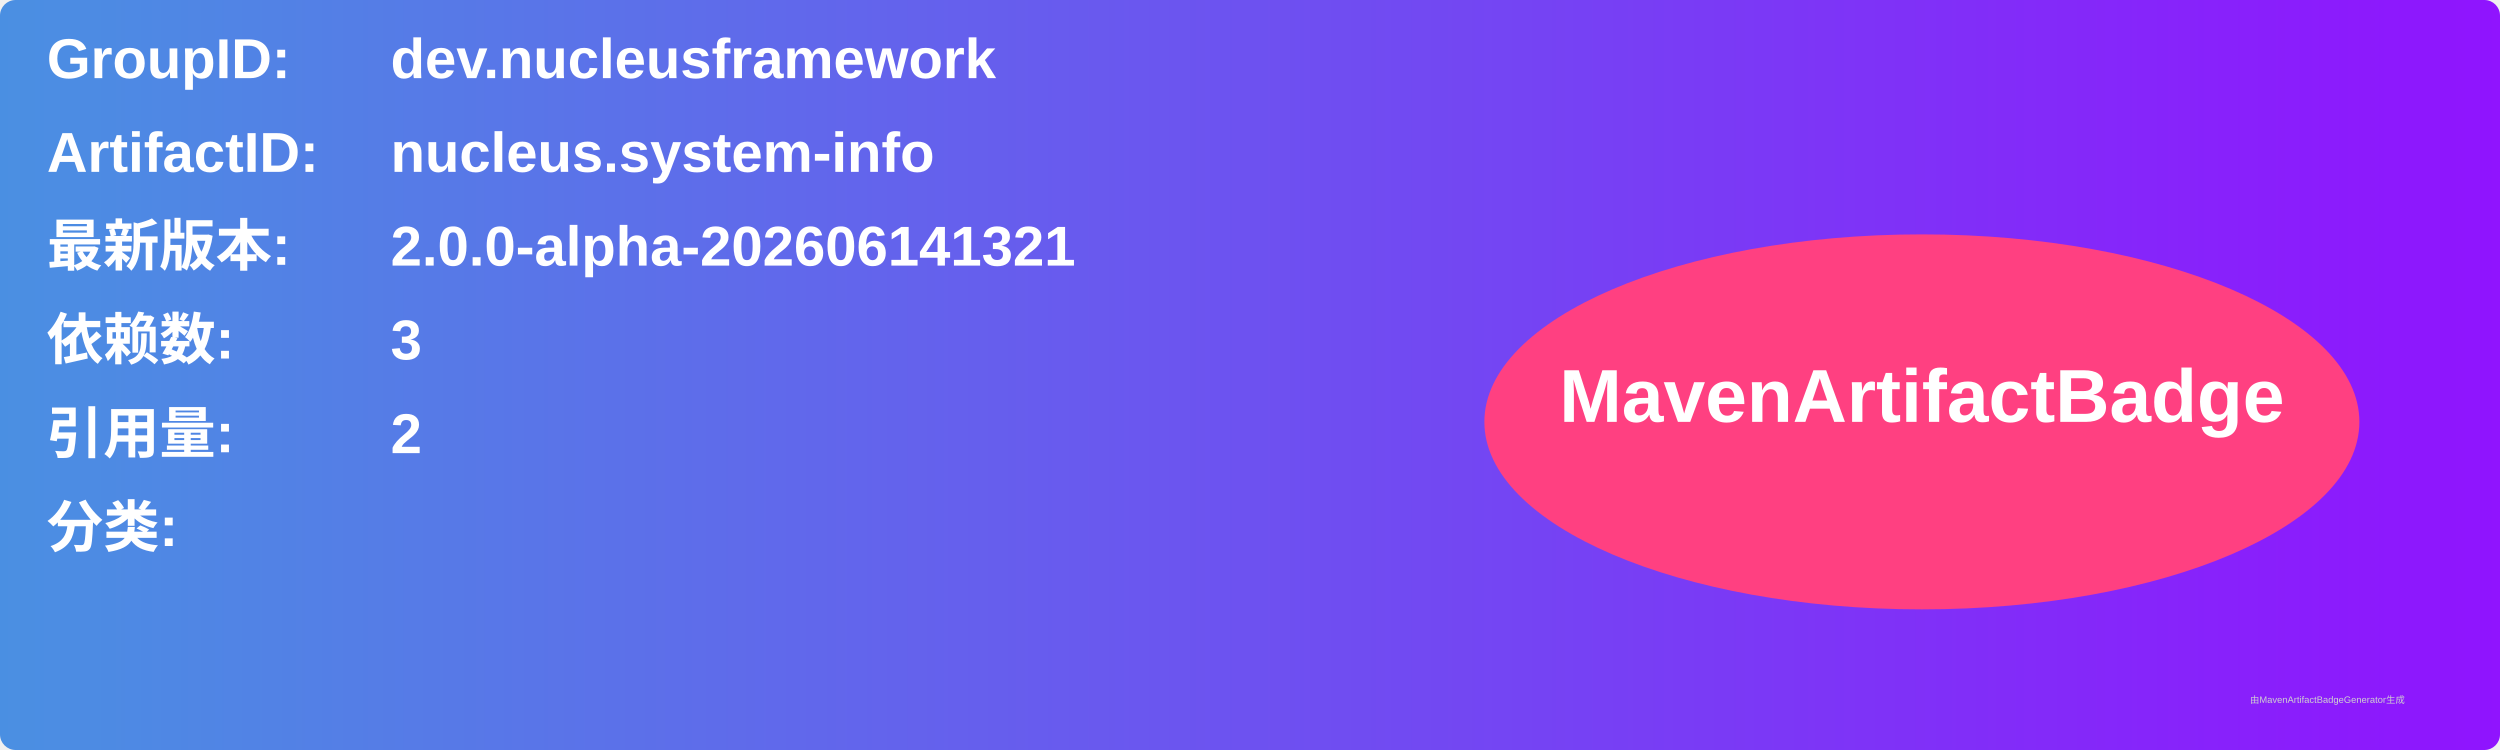
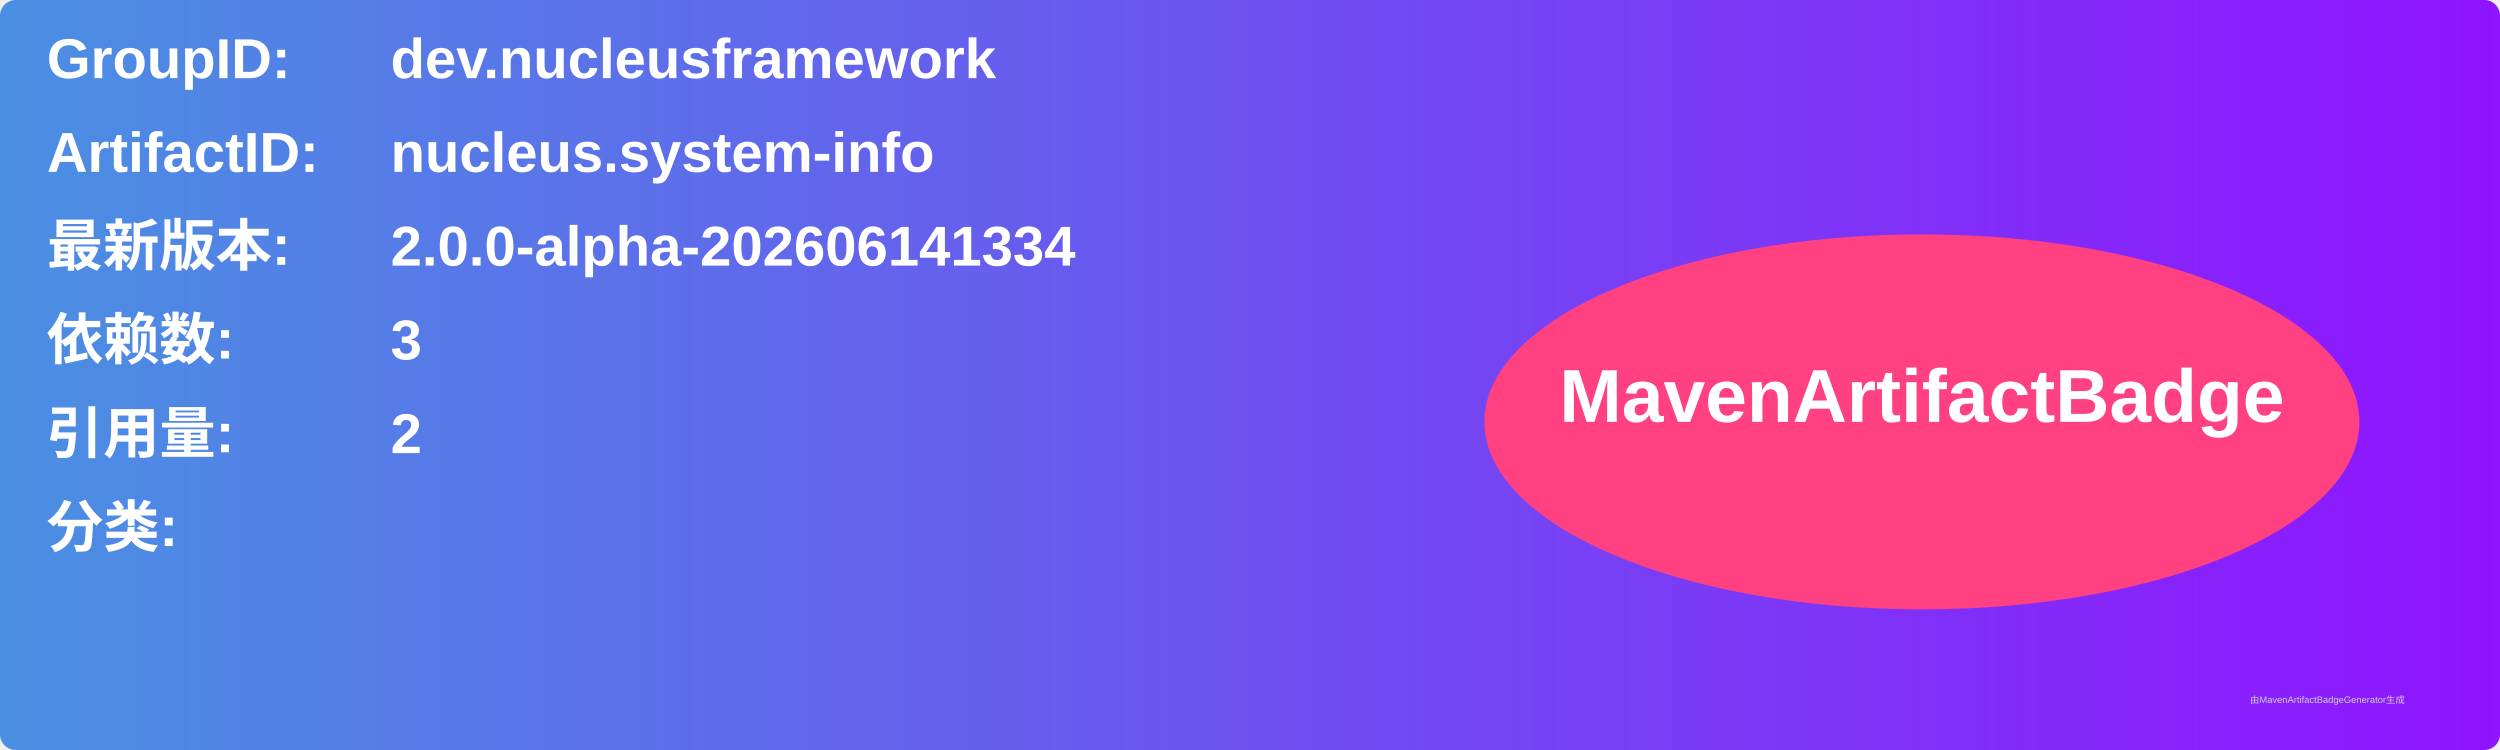
<svg xmlns="http://www.w3.org/2000/svg" width="800" height="240" viewBox="0 0 800 240">
  <linearGradient id="grad" x1="0%" y1="0%" x2="100%" y2="0%">
    <stop offset="0%" stop-color="#4a90e2" />
    <stop offset="100%" stop-color="#9013fe" />
  </linearGradient>
  <rect width="100%" height="100%" rx="5" ry="5" fill="url(#grad)" />
  <g transform="translate(15, 15)">
    <text x="0" y="10" font-family="Arial" font-size="18" fill="white" font-weight="bold" width="260">GroupID:</text>
    <text x="110" y="10" font-family="Arial" font-size="18" fill="white" font-weight="bold" width="460">dev.nucleusframework</text>
    <text x="0" y="40" font-family="Arial" font-size="18" fill="white" font-weight="bold" width="260">ArtifactID:</text>
    <text x="110" y="40" font-family="Arial" font-size="18" fill="white" font-weight="bold" width="460">nucleus.system-info</text>
    <text x="0" y="70" font-family="Arial" font-size="18" fill="white" font-weight="bold">最新版本:</text>
    <text x="110" y="70" font-family="Arial" font-size="18" fill="white" font-weight="bold">
-       <tspan font-weight="bold">2.0.0-alpha-202606141321</tspan>
+       <tspan font-weight="bold">2.0.0-alpha-202606141334</tspan>
    </text>
    <text x="0" y="100" font-family="Arial" font-size="18" fill="white" font-weight="bold">依赖数: </text>
    <text x="110" y="100" font-family="Arial" font-size="18" fill="white">
      <tspan font-weight="bold">3</tspan>
    </text>
    <text x="0" y="130" font-family="Arial" font-size="18" fill="white" font-weight="bold">引用量: </text>
    <text x="110" y="130" font-family="Arial" font-size="18" fill="white">
      <tspan font-weight="bold">2</tspan>
    </text>
    <text x="0" y="160" font-family="Arial" font-size="18" fill="white" font-weight="bold">分类:</text>
    <text x="10" y="190" font-family="Arial" font-size="10" fill="white">
      <tspan font-weight="bold" />
    </text>
    <ellipse cx="600" cy="120" rx="140" ry="60" fill="#ff4081" />
    <text x="600" y="120" text-anchor="middle" font-family="Arial" font-size="24" fill="white" font-weight="bold">MavenArtifactBadge</text>
  </g>
  <text x="720" y="225" font-family="Arial" font-size="3" fill="#d0d0d0">由MavenArtifactBadgeGenerator生成</text>
</svg>
